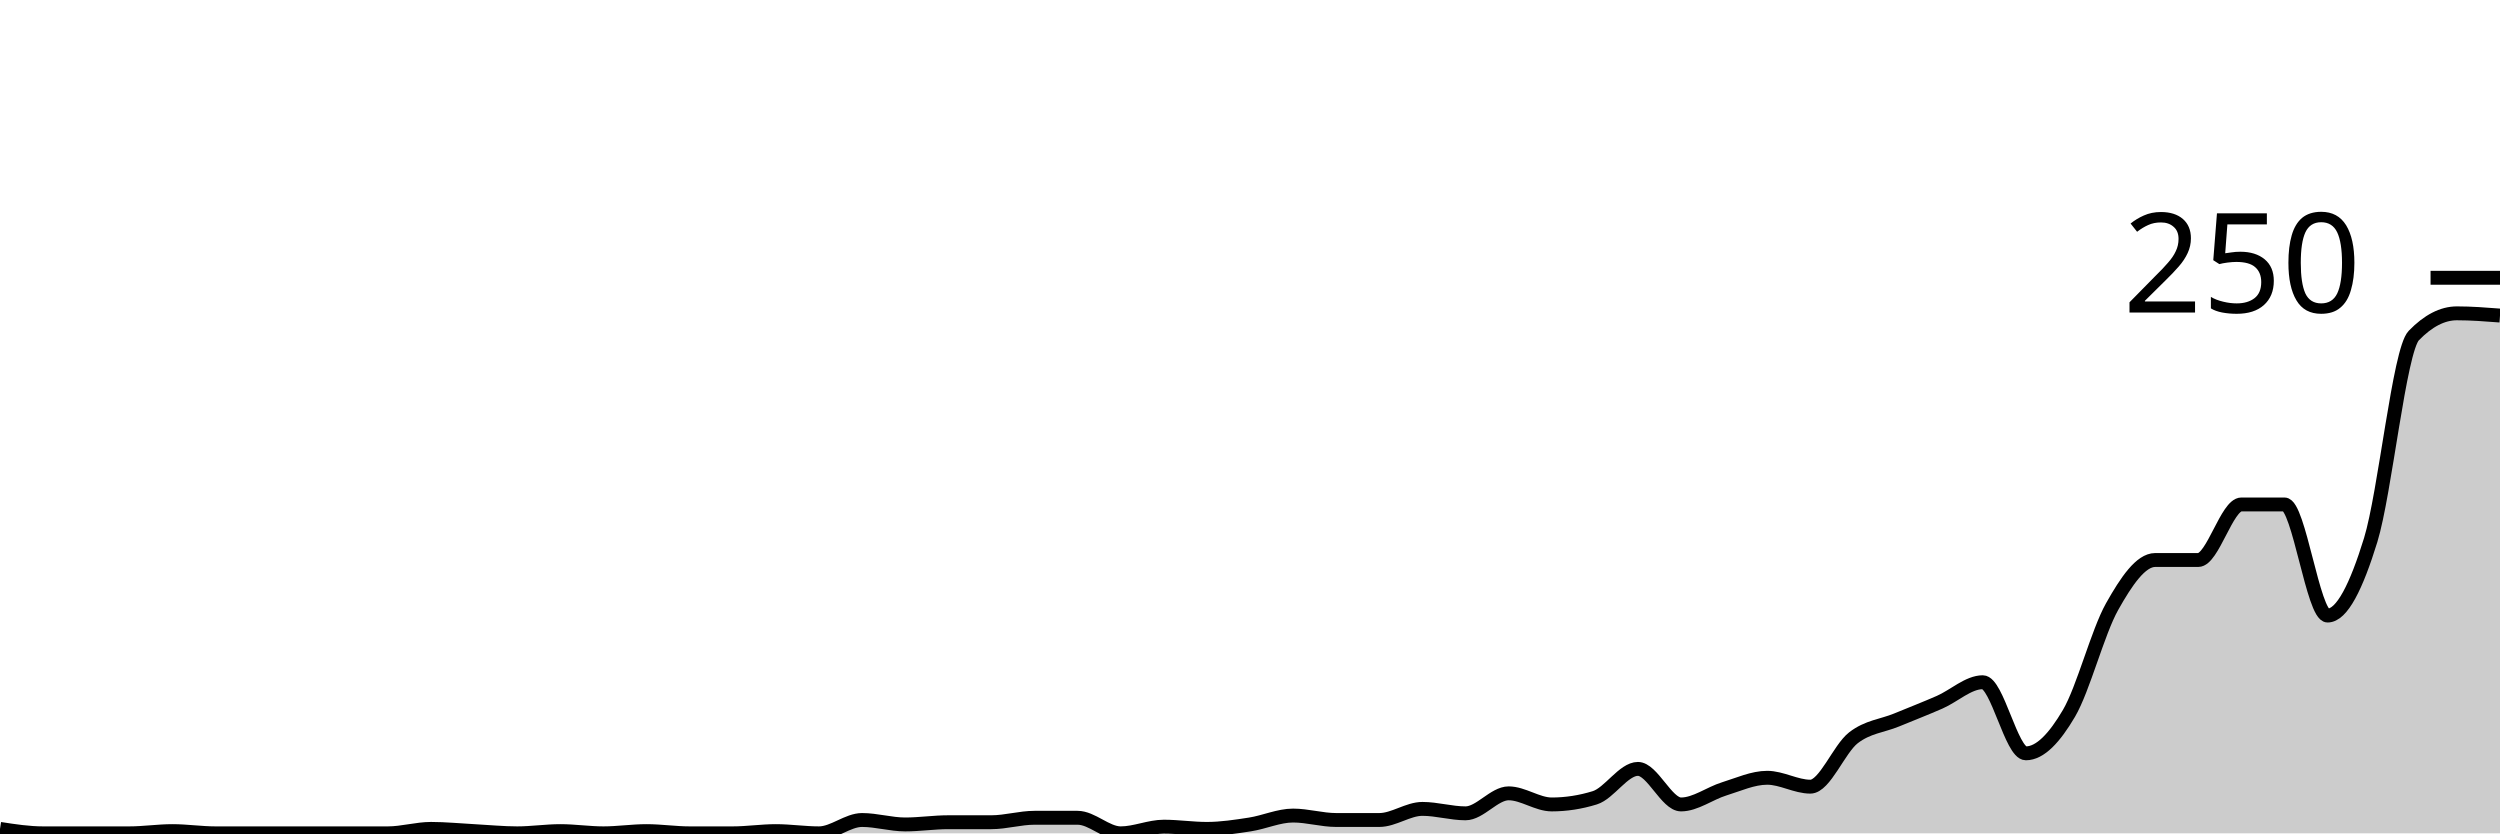
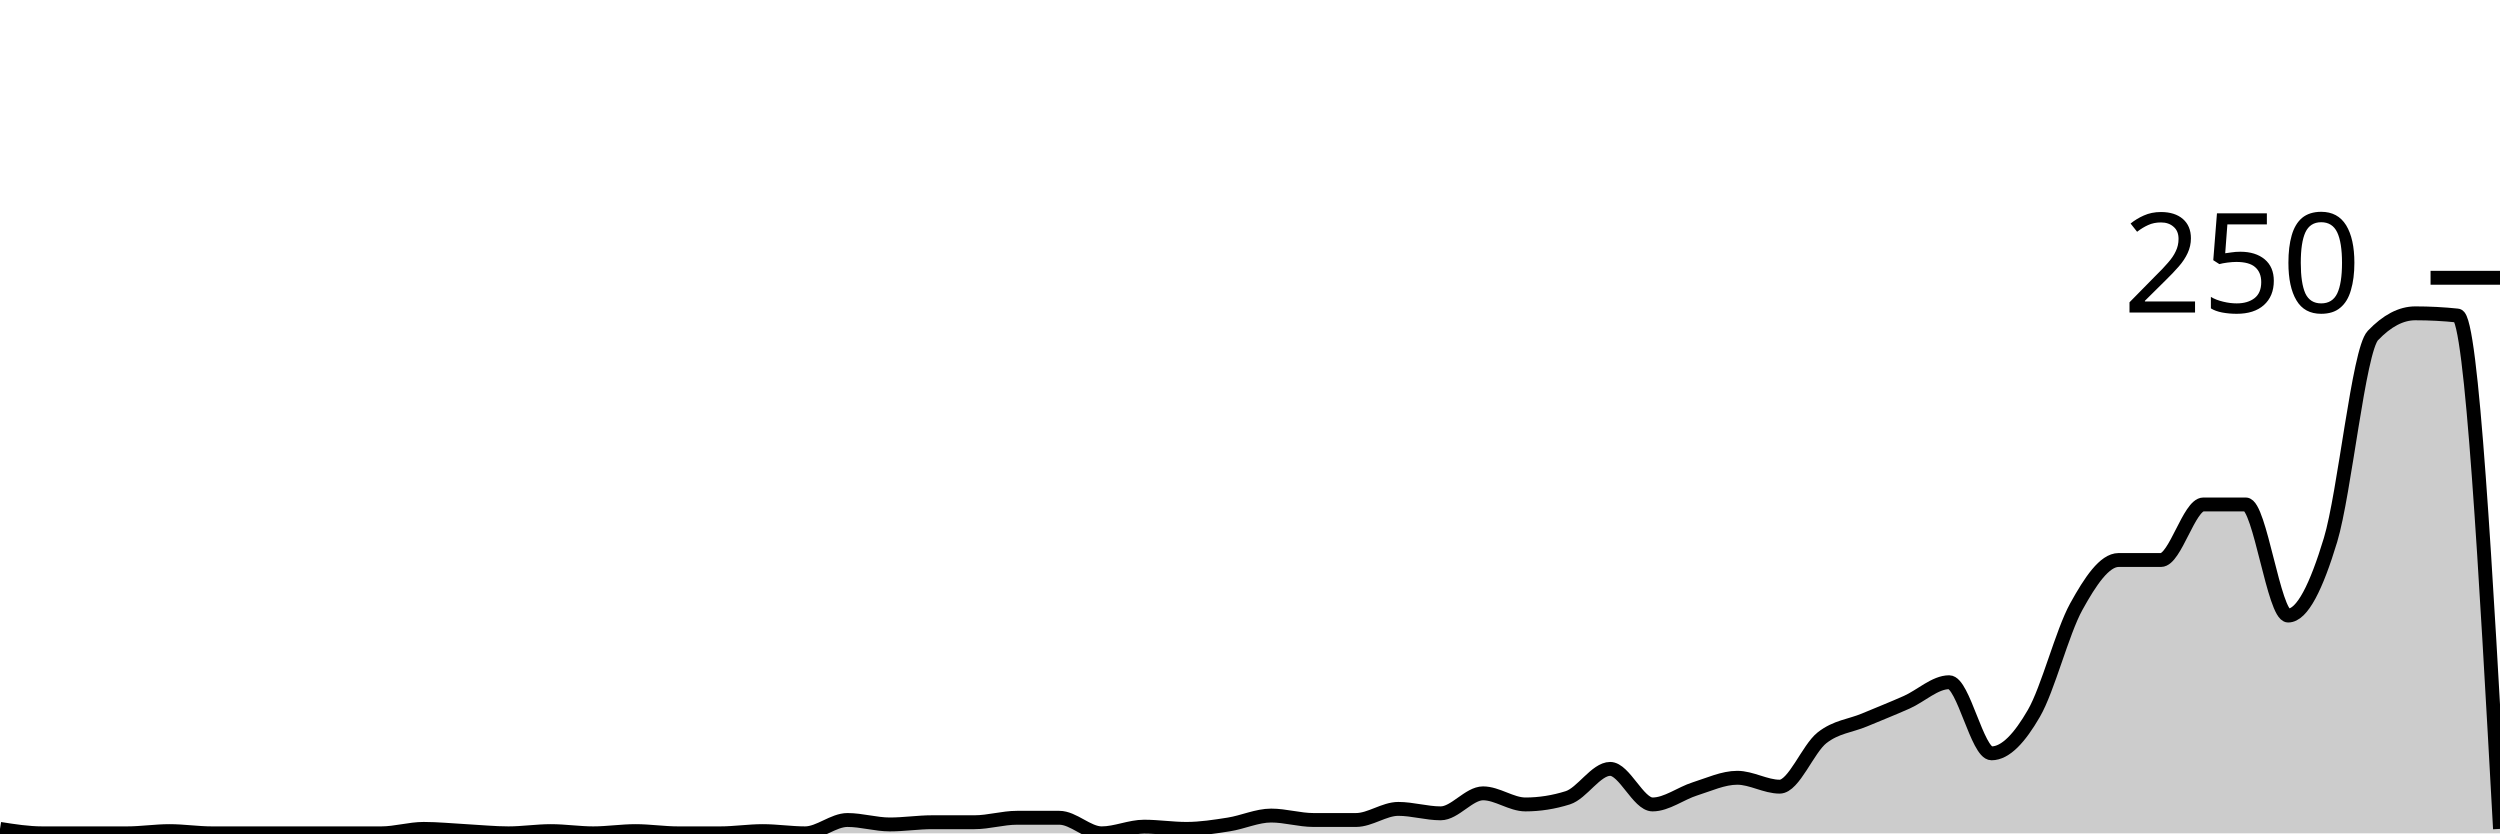
<svg xmlns="http://www.w3.org/2000/svg" viewBox="0 0 180 60">
  <g transform="translate(0,20)">
-     <path class="area" fill="rgba(0, 0, 0, 0.2)" d="M0,39.68C1.034,39.84,2.069,40,3.103,40C4.138,40,5.172,40,6.207,40C7.241,40,8.276,40,9.31,40C10.345,40,11.379,39.84,12.414,39.84C13.448,39.84,14.483,40,15.517,40C16.552,40,17.586,40,18.621,40C19.655,40,20.69,40,21.724,40C22.759,40,23.793,40,24.828,40C25.862,40,26.897,40,27.931,40C28.966,40,30,39.68,31.034,39.68C32.069,39.68,33.103,39.787,34.138,39.84C35.172,39.893,36.207,40,37.241,40C38.276,40,39.31,39.84,40.345,39.84C41.379,39.84,42.414,40,43.448,40C44.483,40,45.517,39.84,46.552,39.84C47.586,39.84,48.621,40,49.655,40C50.69,40,51.724,40,52.759,40C53.793,40,54.828,39.84,55.862,39.84C56.897,39.84,57.931,40,58.966,40C60,40,61.034,39.04,62.069,39.04C63.103,39.04,64.138,39.36,65.172,39.36C66.207,39.36,67.241,39.2,68.276,39.2C69.31,39.2,70.345,39.2,71.379,39.2C72.414,39.2,73.448,38.88,74.483,38.88C75.517,38.88,76.552,38.88,77.586,38.88C78.621,38.88,79.655,40,80.69,40C81.724,40,82.759,39.52,83.793,39.52C84.828,39.52,85.862,39.68,86.897,39.68C87.931,39.68,88.966,39.52,90,39.36C91.034,39.2,92.069,38.72,93.103,38.72C94.138,38.72,95.172,39.04,96.207,39.04C97.241,39.04,98.276,39.04,99.31,39.04C100.345,39.04,101.379,38.24,102.414,38.24C103.448,38.24,104.483,38.56,105.517,38.56C106.552,38.56,107.586,37.12,108.621,37.12C109.655,37.12,110.69,37.92,111.724,37.92C112.759,37.92,113.793,37.76,114.828,37.44C115.862,37.12,116.897,35.36,117.931,35.36C118.966,35.36,120,37.92,121.034,37.92C122.069,37.92,123.103,37.12,124.138,36.8C125.172,36.48,126.207,36,127.241,36C128.276,36,129.31,36.64,130.345,36.64C131.379,36.64,132.414,33.92,133.448,33.12C134.483,32.32,135.517,32.267,136.552,31.84C137.586,31.413,138.621,31.013,139.655,30.56C140.69,30.107,141.724,29.12,142.759,29.12C143.793,29.12,144.828,34.24,145.862,34.24C146.897,34.24,147.931,33.12,148.966,31.36C150,29.6,151.034,25.52,152.069,23.68C153.103,21.84,154.138,20.32,155.172,20.32C156.207,20.32,157.241,20.32,158.276,20.32C159.31,20.32,160.345,16.32,161.379,16.32C162.414,16.32,163.448,16.32,164.483,16.32C165.517,16.32,166.552,24.32,167.586,24.32C168.621,24.32,169.655,22.24,170.69,18.88C171.724,15.52,172.759,5.227,173.793,4.16C174.828,3.093,175.862,2.56,176.897,2.56C177.931,2.56,178.966,2.64,180,2.72L180,40C178.966,40,177.931,40,176.897,40C175.862,40,174.828,40,173.793,40C172.759,40,171.724,40,170.69,40C169.655,40,168.621,40,167.586,40C166.552,40,165.517,40,164.483,40C163.448,40,162.414,40,161.379,40C160.345,40,159.31,40,158.276,40C157.241,40,156.207,40,155.172,40C154.138,40,153.103,40,152.069,40C151.034,40,150,40,148.966,40C147.931,40,146.897,40,145.862,40C144.828,40,143.793,40,142.759,40C141.724,40,140.69,40,139.655,40C138.621,40,137.586,40,136.552,40C135.517,40,134.483,40,133.448,40C132.414,40,131.379,40,130.345,40C129.31,40,128.276,40,127.241,40C126.207,40,125.172,40,124.138,40C123.103,40,122.069,40,121.034,40C120,40,118.966,40,117.931,40C116.897,40,115.862,40,114.828,40C113.793,40,112.759,40,111.724,40C110.69,40,109.655,40,108.621,40C107.586,40,106.552,40,105.517,40C104.483,40,103.448,40,102.414,40C101.379,40,100.345,40,99.31,40C98.276,40,97.241,40,96.207,40C95.172,40,94.138,40,93.103,40C92.069,40,91.034,40,90,40C88.966,40,87.931,40,86.897,40C85.862,40,84.828,40,83.793,40C82.759,40,81.724,40,80.69,40C79.655,40,78.621,40,77.586,40C76.552,40,75.517,40,74.483,40C73.448,40,72.414,40,71.379,40C70.345,40,69.31,40,68.276,40C67.241,40,66.207,40,65.172,40C64.138,40,63.103,40,62.069,40C61.034,40,60,40,58.966,40C57.931,40,56.897,40,55.862,40C54.828,40,53.793,40,52.759,40C51.724,40,50.69,40,49.655,40C48.621,40,47.586,40,46.552,40C45.517,40,44.483,40,43.448,40C42.414,40,41.379,40,40.345,40C39.31,40,38.276,40,37.241,40C36.207,40,35.172,40,34.138,40C33.103,40,32.069,40,31.034,40C30,40,28.966,40,27.931,40C26.897,40,25.862,40,24.828,40C23.793,40,22.759,40,21.724,40C20.69,40,19.655,40,18.621,40C17.586,40,16.552,40,15.517,40C14.483,40,13.448,40,12.414,40C11.379,40,10.345,40,9.31,40C8.276,40,7.241,40,6.207,40C5.172,40,4.138,40,3.103,40C2.069,40,1.034,40,0,40Z" />
-     <path class="line" stroke="black" fill="none" d="M0,39.68C1.034,39.84,2.069,40,3.103,40C4.138,40,5.172,40,6.207,40C7.241,40,8.276,40,9.31,40C10.345,40,11.379,39.84,12.414,39.84C13.448,39.84,14.483,40,15.517,40C16.552,40,17.586,40,18.621,40C19.655,40,20.69,40,21.724,40C22.759,40,23.793,40,24.828,40C25.862,40,26.897,40,27.931,40C28.966,40,30,39.68,31.034,39.68C32.069,39.68,33.103,39.787,34.138,39.84C35.172,39.893,36.207,40,37.241,40C38.276,40,39.31,39.84,40.345,39.84C41.379,39.84,42.414,40,43.448,40C44.483,40,45.517,39.84,46.552,39.84C47.586,39.84,48.621,40,49.655,40C50.69,40,51.724,40,52.759,40C53.793,40,54.828,39.84,55.862,39.84C56.897,39.84,57.931,40,58.966,40C60,40,61.034,39.04,62.069,39.04C63.103,39.04,64.138,39.36,65.172,39.36C66.207,39.36,67.241,39.2,68.276,39.2C69.31,39.2,70.345,39.2,71.379,39.2C72.414,39.2,73.448,38.88,74.483,38.88C75.517,38.88,76.552,38.88,77.586,38.88C78.621,38.88,79.655,40,80.69,40C81.724,40,82.759,39.52,83.793,39.52C84.828,39.52,85.862,39.68,86.897,39.68C87.931,39.68,88.966,39.52,90,39.36C91.034,39.2,92.069,38.72,93.103,38.72C94.138,38.72,95.172,39.04,96.207,39.04C97.241,39.04,98.276,39.04,99.31,39.04C100.345,39.04,101.379,38.24,102.414,38.24C103.448,38.24,104.483,38.56,105.517,38.56C106.552,38.56,107.586,37.12,108.621,37.12C109.655,37.12,110.69,37.92,111.724,37.92C112.759,37.92,113.793,37.76,114.828,37.44C115.862,37.12,116.897,35.36,117.931,35.36C118.966,35.36,120,37.92,121.034,37.92C122.069,37.92,123.103,37.12,124.138,36.8C125.172,36.48,126.207,36,127.241,36C128.276,36,129.31,36.64,130.345,36.64C131.379,36.64,132.414,33.92,133.448,33.12C134.483,32.32,135.517,32.267,136.552,31.84C137.586,31.413,138.621,31.013,139.655,30.56C140.69,30.107,141.724,29.12,142.759,29.12C143.793,29.12,144.828,34.24,145.862,34.24C146.897,34.24,147.931,33.12,148.966,31.36C150,29.6,151.034,25.52,152.069,23.68C153.103,21.84,154.138,20.32,155.172,20.32C156.207,20.32,157.241,20.32,158.276,20.32C159.31,20.32,160.345,16.32,161.379,16.32C162.414,16.32,163.448,16.32,164.483,16.32C165.517,16.32,166.552,24.32,167.586,24.32C168.621,24.32,169.655,22.24,170.69,18.88C171.724,15.52,172.759,5.227,173.793,4.16C174.828,3.093,175.862,2.56,176.897,2.56C177.931,2.56,178.966,2.64,180,2.72" />
+     <path class="area" fill="rgba(0, 0, 0, 0.2)" d="M0,39.68C1.017,39.84,2.034,40,3.051,40C4.068,40,5.085,40,6.102,40C7.119,40,8.136,40,9.153,40C10.169,40,11.186,39.84,12.203,39.84C13.22,39.84,14.237,40,15.254,40C16.271,40,17.288,40,18.305,40C19.322,40,20.339,40,21.356,40C22.373,40,23.39,40,24.407,40C25.424,40,26.441,40,27.458,40C28.475,40,29.492,39.68,30.508,39.68C31.525,39.68,32.542,39.787,33.559,39.84C34.576,39.893,35.593,40,36.61,40C37.627,40,38.644,39.84,39.661,39.84C40.678,39.84,41.695,40,42.712,40C43.729,40,44.746,39.84,45.763,39.84C46.78,39.84,47.797,40,48.814,40C49.831,40,50.847,40,51.864,40C52.881,40,53.898,39.84,54.915,39.84C55.932,39.84,56.949,40,57.966,40C58.983,40,60,39.04,61.017,39.04C62.034,39.04,63.051,39.36,64.068,39.36C65.085,39.36,66.102,39.2,67.119,39.2C68.136,39.2,69.153,39.2,70.169,39.2C71.186,39.2,72.203,38.88,73.22,38.88C74.237,38.88,75.254,38.88,76.271,38.88C77.288,38.88,78.305,40,79.322,40C80.339,40,81.356,39.52,82.373,39.52C83.39,39.52,84.407,39.68,85.424,39.68C86.441,39.68,87.458,39.52,88.475,39.36C89.492,39.2,90.508,38.72,91.525,38.72C92.542,38.72,93.559,39.04,94.576,39.04C95.593,39.04,96.61,39.04,97.627,39.04C98.644,39.04,99.661,38.24,100.678,38.24C101.695,38.24,102.712,38.56,103.729,38.56C104.746,38.56,105.763,37.12,106.78,37.12C107.797,37.12,108.814,37.92,109.831,37.92C110.847,37.92,111.864,37.76,112.881,37.44C113.898,37.12,114.915,35.36,115.932,35.36C116.949,35.36,117.966,37.92,118.983,37.92C120,37.92,121.017,37.12,122.034,36.8C123.051,36.48,124.068,36,125.085,36C126.102,36,127.119,36.64,128.136,36.64C129.153,36.64,130.169,33.92,131.186,33.12C132.203,32.32,133.22,32.267,134.237,31.84C135.254,31.413,136.271,31.013,137.288,30.56C138.305,30.107,139.322,29.12,140.339,29.12C141.356,29.12,142.373,34.24,143.39,34.24C144.407,34.24,145.424,33.12,146.441,31.36C147.458,29.6,148.475,25.52,149.492,23.68C150.508,21.84,151.525,20.32,152.542,20.32C153.559,20.32,154.576,20.32,155.593,20.32C156.61,20.32,157.627,16.32,158.644,16.32C159.661,16.32,160.678,16.32,161.695,16.32C162.712,16.32,163.729,24.32,164.746,24.32C165.763,24.32,166.78,22.24,167.797,18.88C168.814,15.52,169.831,5.227,170.847,4.16C171.864,3.093,172.881,2.56,173.898,2.56C174.915,2.56,175.932,2.613,176.949,2.72C177.966,2.827,178.983,21.253,180,39.68L180,40C178.983,40,177.966,40,176.949,40C175.932,40,174.915,40,173.898,40C172.881,40,171.864,40,170.847,40C169.831,40,168.814,40,167.797,40C166.78,40,165.763,40,164.746,40C163.729,40,162.712,40,161.695,40C160.678,40,159.661,40,158.644,40C157.627,40,156.61,40,155.593,40C154.576,40,153.559,40,152.542,40C151.525,40,150.508,40,149.492,40C148.475,40,147.458,40,146.441,40C145.424,40,144.407,40,143.39,40C142.373,40,141.356,40,140.339,40C139.322,40,138.305,40,137.288,40C136.271,40,135.254,40,134.237,40C133.22,40,132.203,40,131.186,40C130.169,40,129.153,40,128.136,40C127.119,40,126.102,40,125.085,40C124.068,40,123.051,40,122.034,40C121.017,40,120,40,118.983,40C117.966,40,116.949,40,115.932,40C114.915,40,113.898,40,112.881,40C111.864,40,110.847,40,109.831,40C108.814,40,107.797,40,106.78,40C105.763,40,104.746,40,103.729,40C102.712,40,101.695,40,100.678,40C99.661,40,98.644,40,97.627,40C96.61,40,95.593,40,94.576,40C93.559,40,92.542,40,91.525,40C90.508,40,89.492,40,88.475,40C87.458,40,86.441,40,85.424,40C84.407,40,83.39,40,82.373,40C81.356,40,80.339,40,79.322,40C78.305,40,77.288,40,76.271,40C75.254,40,74.237,40,73.22,40C72.203,40,71.186,40,70.169,40C69.153,40,68.136,40,67.119,40C66.102,40,65.085,40,64.068,40C63.051,40,62.034,40,61.017,40C60,40,58.983,40,57.966,40C56.949,40,55.932,40,54.915,40C53.898,40,52.881,40,51.864,40C50.847,40,49.831,40,48.814,40C47.797,40,46.78,40,45.763,40C44.746,40,43.729,40,42.712,40C41.695,40,40.678,40,39.661,40C38.644,40,37.627,40,36.61,40C35.593,40,34.576,40,33.559,40C32.542,40,31.525,40,30.508,40C29.492,40,28.475,40,27.458,40C26.441,40,25.424,40,24.407,40C23.39,40,22.373,40,21.356,40C20.339,40,19.322,40,18.305,40C17.288,40,16.271,40,15.254,40C14.237,40,13.22,40,12.203,40C11.186,40,10.169,40,9.153,40C8.136,40,7.119,40,6.102,40C5.085,40,4.068,40,3.051,40C2.034,40,1.017,40,0,40Z" />
+     <path class="line" stroke="black" fill="none" d="M0,39.68C1.017,39.84,2.034,40,3.051,40C4.068,40,5.085,40,6.102,40C7.119,40,8.136,40,9.153,40C10.169,40,11.186,39.84,12.203,39.84C13.22,39.84,14.237,40,15.254,40C16.271,40,17.288,40,18.305,40C19.322,40,20.339,40,21.356,40C22.373,40,23.39,40,24.407,40C25.424,40,26.441,40,27.458,40C28.475,40,29.492,39.68,30.508,39.68C31.525,39.68,32.542,39.787,33.559,39.84C34.576,39.893,35.593,40,36.61,40C37.627,40,38.644,39.84,39.661,39.84C40.678,39.84,41.695,40,42.712,40C43.729,40,44.746,39.84,45.763,39.84C46.78,39.84,47.797,40,48.814,40C49.831,40,50.847,40,51.864,40C52.881,40,53.898,39.84,54.915,39.84C55.932,39.84,56.949,40,57.966,40C58.983,40,60,39.04,61.017,39.04C62.034,39.04,63.051,39.36,64.068,39.36C65.085,39.36,66.102,39.2,67.119,39.2C68.136,39.2,69.153,39.2,70.169,39.2C71.186,39.2,72.203,38.88,73.22,38.88C74.237,38.88,75.254,38.88,76.271,38.88C77.288,38.88,78.305,40,79.322,40C80.339,40,81.356,39.52,82.373,39.52C83.39,39.52,84.407,39.68,85.424,39.68C86.441,39.68,87.458,39.52,88.475,39.36C89.492,39.2,90.508,38.72,91.525,38.72C92.542,38.72,93.559,39.04,94.576,39.04C95.593,39.04,96.61,39.04,97.627,39.04C98.644,39.04,99.661,38.24,100.678,38.24C101.695,38.24,102.712,38.56,103.729,38.56C104.746,38.56,105.763,37.12,106.78,37.12C107.797,37.12,108.814,37.92,109.831,37.92C110.847,37.92,111.864,37.76,112.881,37.44C113.898,37.12,114.915,35.36,115.932,35.36C116.949,35.36,117.966,37.92,118.983,37.92C120,37.92,121.017,37.12,122.034,36.8C123.051,36.48,124.068,36,125.085,36C126.102,36,127.119,36.64,128.136,36.64C129.153,36.64,130.169,33.92,131.186,33.12C132.203,32.32,133.22,32.267,134.237,31.84C135.254,31.413,136.271,31.013,137.288,30.56C138.305,30.107,139.322,29.12,140.339,29.12C141.356,29.12,142.373,34.24,143.39,34.24C144.407,34.24,145.424,33.12,146.441,31.36C147.458,29.6,148.475,25.52,149.492,23.68C150.508,21.84,151.525,20.32,152.542,20.32C153.559,20.32,154.576,20.32,155.593,20.32C156.61,20.32,157.627,16.32,158.644,16.32C159.661,16.32,160.678,16.32,161.695,16.32C162.712,16.32,163.729,24.32,164.746,24.32C165.763,24.32,166.78,22.24,167.797,18.88C168.814,15.52,169.831,5.227,170.847,4.16C171.864,3.093,172.881,2.56,173.898,2.56C174.915,2.56,175.932,2.613,176.949,2.72C177.966,2.827,178.983,21.253,180,39.68" />
    <path class="axis-ceiling" stroke-width="1" stroke="black" fill="none" d="M175,0L180,0" />
    <text class="axis-ceiling-label" font-family="sans-serif" text-anchor="end" font-size="10px" x="170" y="2.5">250</text>
  </g>
</svg>
